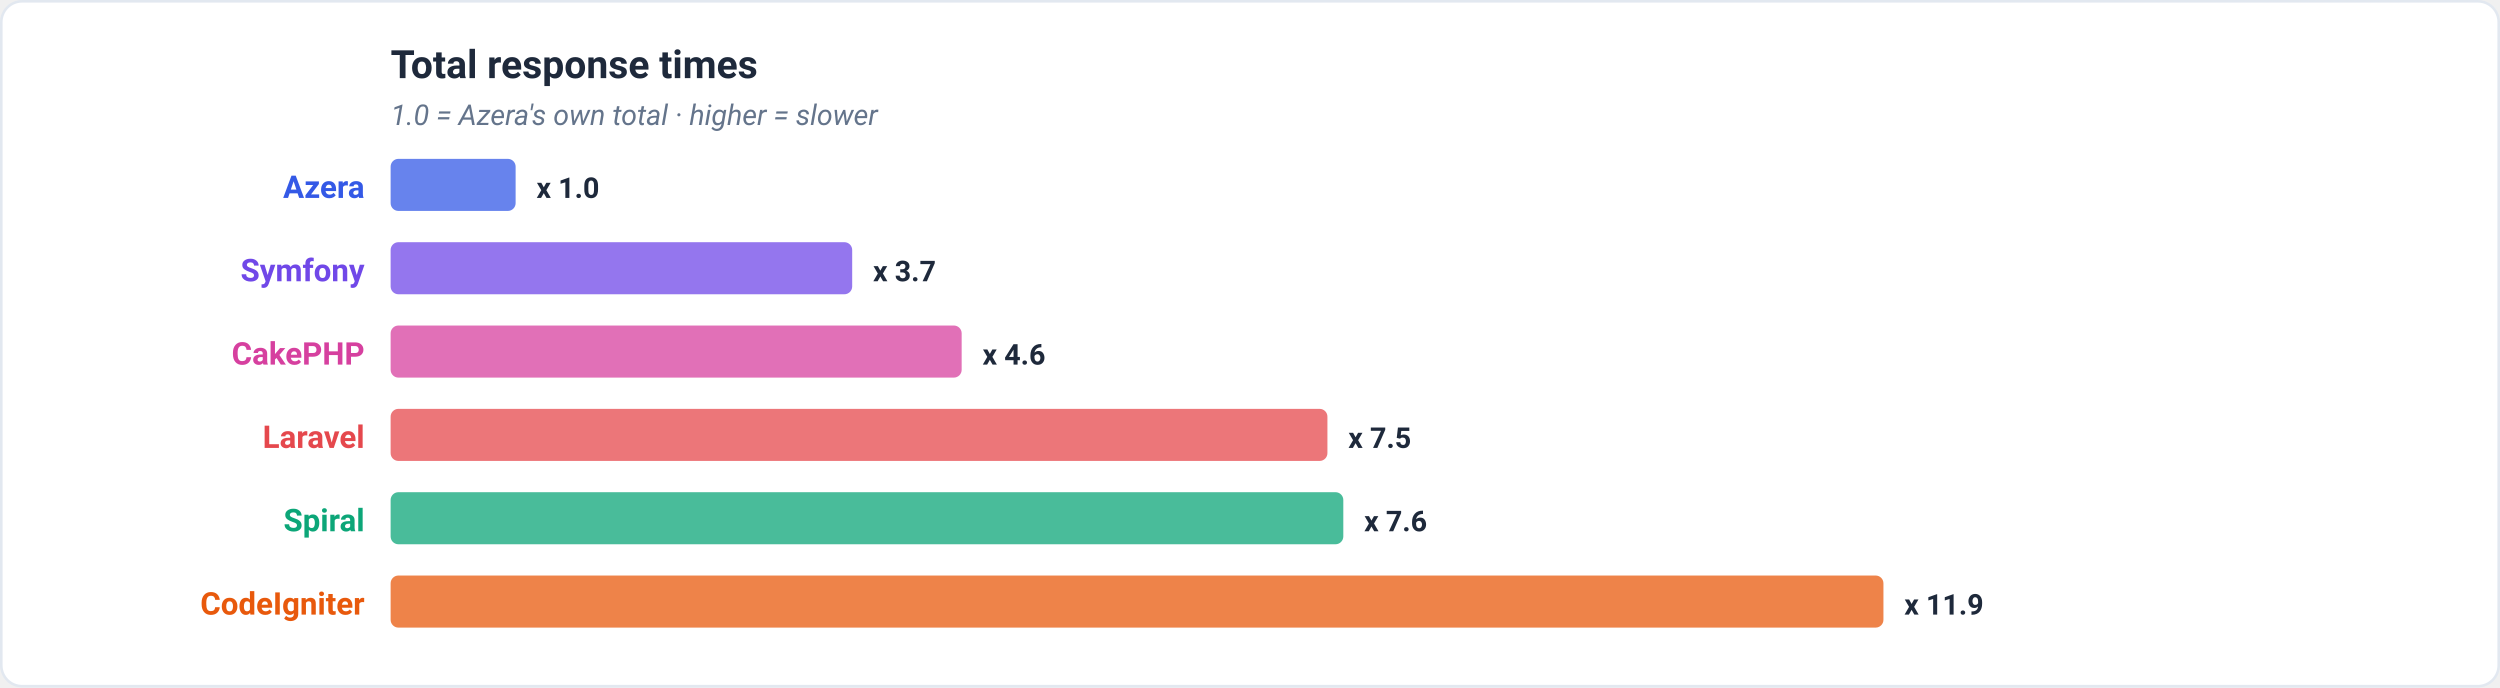
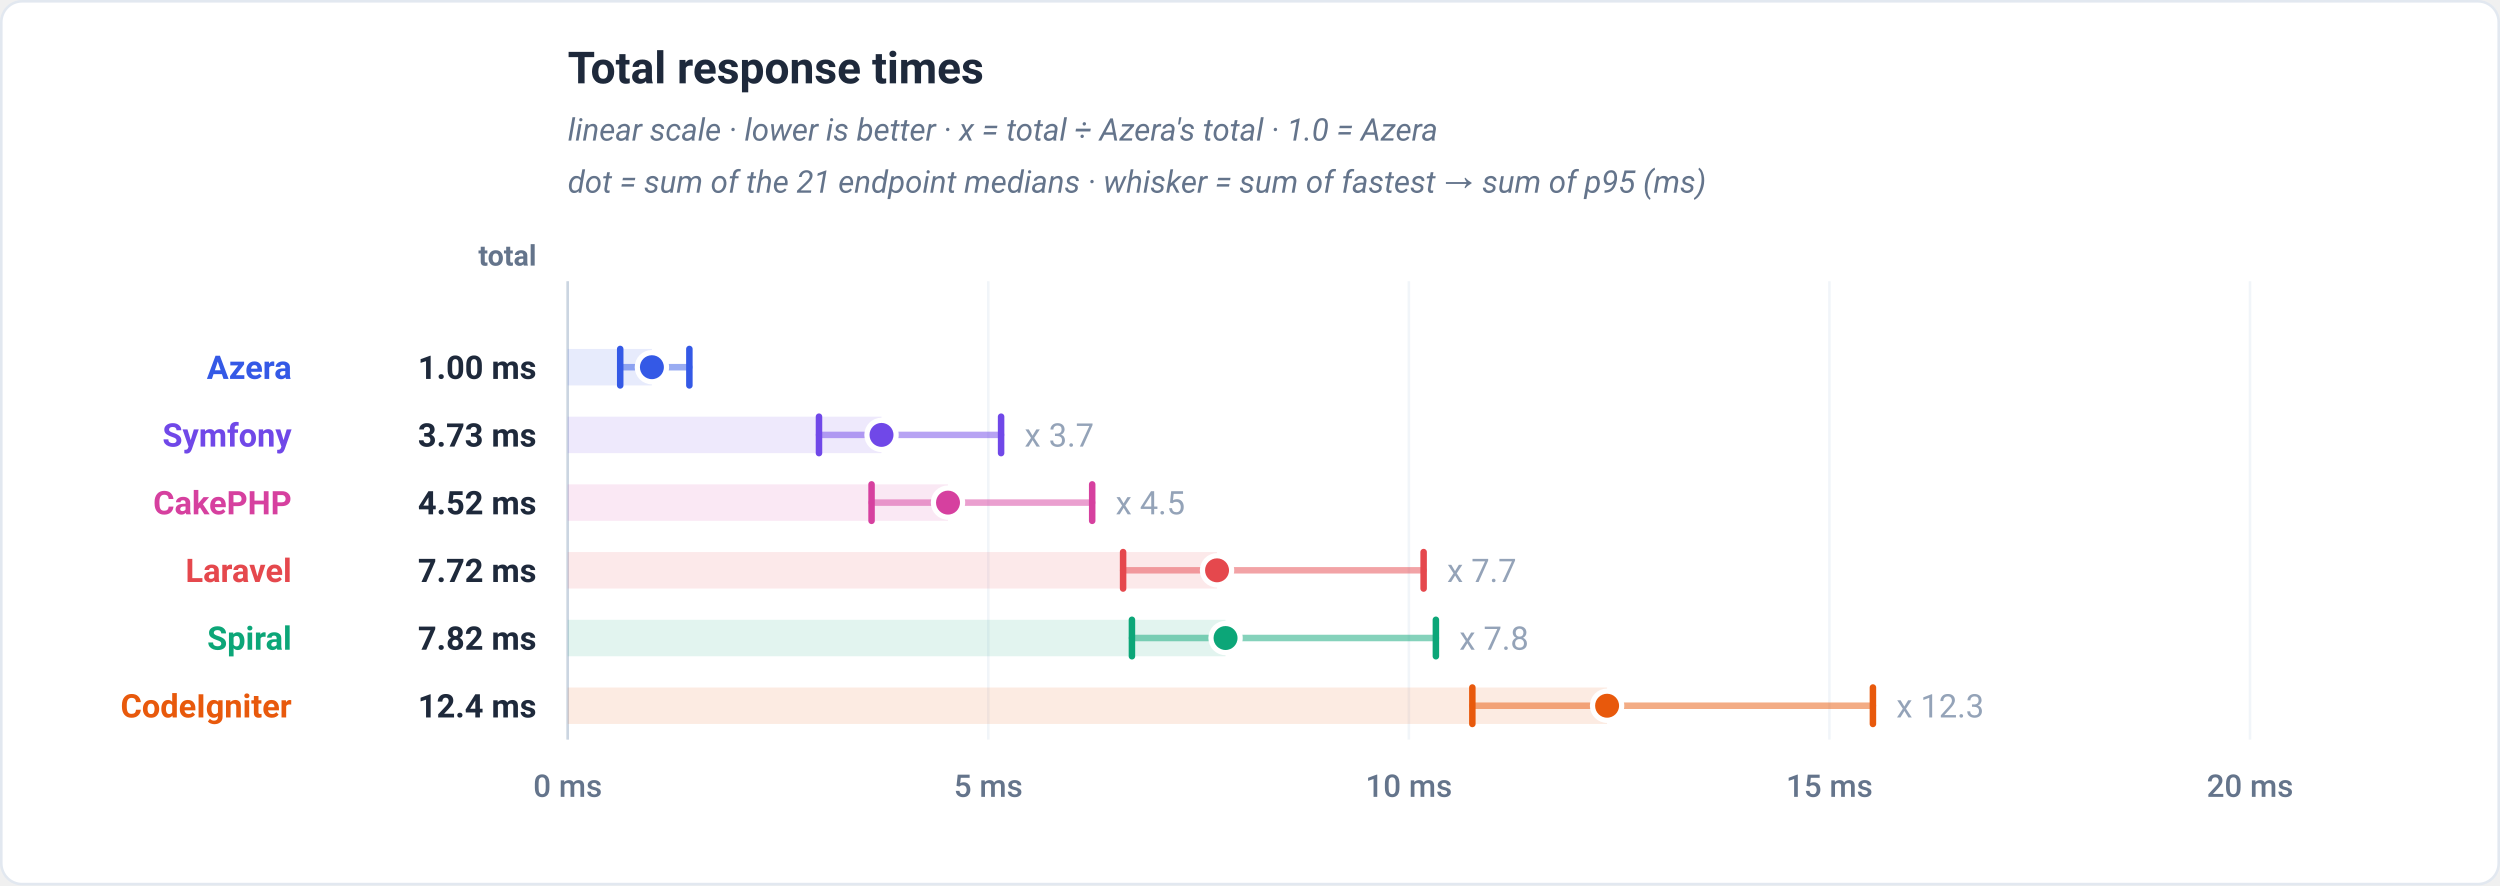
- <svg xmlns="http://www.w3.org/2000/svg" viewBox="0 0 960 264" width="960" height="264" role="img" font-family="-apple-system,BlinkMacSystemFont,'Segoe UI',Roboto,Helvetica,Arial,sans-serif">
-   <rect x="0.5" y="0.5" width="959" height="263" rx="8" fill="#ffffff" stroke="#e2e8f0" />
-   <text x="150" y="30" font-family="-apple-system,BlinkMacSystemFont,'Segoe UI',Roboto,Helvetica,Arial,sans-serif" font-size="15" font-weight="700" fill="#1e293b" text-anchor="start">Total response times</text>
-   <text x="150" y="48" font-family="-apple-system,BlinkMacSystemFont,'Segoe UI',Roboto,Helvetica,Arial,sans-serif" font-size="11" font-weight="400" fill="#64748b" text-anchor="start" font-style="italic">1.0 = Azera's own total · higher = slower</text>
-   <text x="140" y="76" font-family="-apple-system,BlinkMacSystemFont,'Segoe UI',Roboto,Helvetica,Arial,sans-serif" font-size="12" font-weight="700" fill="#3459e6" text-anchor="end">Azera</text>
-   <rect x="150" y="61" width="48" height="20" rx="3" fill="#3459e6" fill-opacity="0.75" />
-   <text x="206" y="76" font-family="-apple-system,BlinkMacSystemFont,'Segoe UI',Roboto,Helvetica,Arial,sans-serif" font-size="11" font-weight="600" fill="#1e293b" text-anchor="start">x 1.0</text>
-   <text x="140" y="108" font-family="-apple-system,BlinkMacSystemFont,'Segoe UI',Roboto,Helvetica,Arial,sans-serif" font-size="12" font-weight="700" fill="#7048e8" text-anchor="end">Symfony</text>
-   <rect x="150" y="93" width="177.24" height="20" rx="3" fill="#7048e8" fill-opacity="0.75" />
-   <text x="335.24" y="108" font-family="-apple-system,BlinkMacSystemFont,'Segoe UI',Roboto,Helvetica,Arial,sans-serif" font-size="11" font-weight="600" fill="#1e293b" text-anchor="start">x 3.7</text>
-   <text x="140" y="140" font-family="-apple-system,BlinkMacSystemFont,'Segoe UI',Roboto,Helvetica,Arial,sans-serif" font-size="12" font-weight="700" fill="#d6409f" text-anchor="end">CakePHP</text>
-   <rect x="150" y="125" width="219.28" height="20" rx="3" fill="#d6409f" fill-opacity="0.75" />
-   <text x="377.28" y="140" font-family="-apple-system,BlinkMacSystemFont,'Segoe UI',Roboto,Helvetica,Arial,sans-serif" font-size="11" font-weight="600" fill="#1e293b" text-anchor="start">x 4.6</text>
-   <text x="140" y="172" font-family="-apple-system,BlinkMacSystemFont,'Segoe UI',Roboto,Helvetica,Arial,sans-serif" font-size="12" font-weight="700" fill="#e5484d" text-anchor="end">Laravel</text>
-   <rect x="150" y="157" width="359.73" height="20" rx="3" fill="#e5484d" fill-opacity="0.75" />
-   <text x="517.73" y="172" font-family="-apple-system,BlinkMacSystemFont,'Segoe UI',Roboto,Helvetica,Arial,sans-serif" font-size="11" font-weight="600" fill="#1e293b" text-anchor="start">x 7.5</text>
-   <text x="140" y="204" font-family="-apple-system,BlinkMacSystemFont,'Segoe UI',Roboto,Helvetica,Arial,sans-serif" font-size="12" font-weight="700" fill="#0ca678" text-anchor="end">Spiral</text>
-   <rect x="150" y="189" width="365.83" height="20" rx="3" fill="#0ca678" fill-opacity="0.75" />
-   <text x="523.83" y="204" font-family="-apple-system,BlinkMacSystemFont,'Segoe UI',Roboto,Helvetica,Arial,sans-serif" font-size="11" font-weight="600" fill="#1e293b" text-anchor="start">x 7.6</text>
-   <text x="140" y="236" font-family="-apple-system,BlinkMacSystemFont,'Segoe UI',Roboto,Helvetica,Arial,sans-serif" font-size="12" font-weight="700" fill="#e8590c" text-anchor="end">CodeIgniter</text>
-   <rect x="150" y="221" width="573.24" height="20" rx="3" fill="#e8590c" fill-opacity="0.75" />
-   <text x="731.24" y="236" font-family="-apple-system,BlinkMacSystemFont,'Segoe UI',Roboto,Helvetica,Arial,sans-serif" font-size="11" font-weight="600" fill="#1e293b" text-anchor="start">x 11.9</text>
+ <svg xmlns="http://www.w3.org/2000/svg" viewBox="0 0 960 340" width="960" height="340" role="img" font-family="-apple-system,BlinkMacSystemFont,'Segoe UI',Roboto,Helvetica,Arial,sans-serif">
+   <rect x="0.5" y="0.5" width="959" height="339" rx="8" fill="#ffffff" stroke="#e2e8f0" />
+   <text x="218" y="32" font-family="-apple-system,BlinkMacSystemFont,'Segoe UI',Roboto,Helvetica,Arial,sans-serif" font-size="17" font-weight="700" fill="#1e293b" text-anchor="start">Total response times</text>
+   <text x="218" y="54" font-family="-apple-system,BlinkMacSystemFont,'Segoe UI',Roboto,Helvetica,Arial,sans-serif" font-size="12" font-weight="400" fill="#64748b" text-anchor="start" font-style="italic">linear scale · lower is better · x = total ÷ Azera's total · 1.0 = Azera</text>
+   <text x="218" y="74" font-family="-apple-system,BlinkMacSystemFont,'Segoe UI',Roboto,Helvetica,Arial,sans-serif" font-size="12" font-weight="400" fill="#64748b" text-anchor="start" font-style="italic">dot = sum of the 21 endpoint medians · whisker = sum of fastest → sum of p95 (ms)</text>
+   <text x="206" y="102" font-family="-apple-system,BlinkMacSystemFont,'Segoe UI',Roboto,Helvetica,Arial,sans-serif" font-size="11" font-weight="600" fill="#64748b" text-anchor="end">total</text>
+   <line x1="218" y1="108" x2="218" y2="284" stroke="#f1f5f9" stroke-width="1" />
+   <text x="218" y="306" font-family="-apple-system,BlinkMacSystemFont,'Segoe UI',Roboto,Helvetica,Arial,sans-serif" font-size="12" font-weight="500" fill="#64748b" text-anchor="middle">0 ms</text>
+   <line x1="379.5" y1="108" x2="379.5" y2="284" stroke="#f1f5f9" stroke-width="1" />
+   <text x="379.5" y="306" font-family="-apple-system,BlinkMacSystemFont,'Segoe UI',Roboto,Helvetica,Arial,sans-serif" font-size="12" font-weight="500" fill="#64748b" text-anchor="middle">5 ms</text>
+   <line x1="541" y1="108" x2="541" y2="284" stroke="#f1f5f9" stroke-width="1" />
+   <text x="541" y="306" font-family="-apple-system,BlinkMacSystemFont,'Segoe UI',Roboto,Helvetica,Arial,sans-serif" font-size="12" font-weight="500" fill="#64748b" text-anchor="middle">10 ms</text>
+   <line x1="702.5" y1="108" x2="702.5" y2="284" stroke="#f1f5f9" stroke-width="1" />
+   <text x="702.5" y="306" font-family="-apple-system,BlinkMacSystemFont,'Segoe UI',Roboto,Helvetica,Arial,sans-serif" font-size="12" font-weight="500" fill="#64748b" text-anchor="middle">15 ms</text>
+   <line x1="864" y1="108" x2="864" y2="284" stroke="#f1f5f9" stroke-width="1" />
+   <text x="864" y="306" font-family="-apple-system,BlinkMacSystemFont,'Segoe UI',Roboto,Helvetica,Arial,sans-serif" font-size="12" font-weight="500" fill="#64748b" text-anchor="middle">20 ms</text>
+   <line x1="218" y1="108" x2="218" y2="284" stroke="#cbd5e1" stroke-width="1" />
+   <rect x="218" y="134" width="32.33" height="14" fill="#3459e6" fill-opacity="0.12" />
+   <line x1="238.16" y1="141" x2="264.72" y2="141" stroke="#3459e6" stroke-width="2.5" stroke-linecap="round" opacity="0.5" />
+   <line x1="238.16" y1="134" x2="238.16" y2="148" stroke="#3459e6" stroke-width="2.5" stroke-linecap="round" />
+   <line x1="264.72" y1="134" x2="264.72" y2="148" stroke="#3459e6" stroke-width="2.5" stroke-linecap="round" />
+   <circle cx="250.33" cy="141" r="5.6" fill="#3459e6" stroke="#ffffff" stroke-width="2" />
+   <text x="112" y="145.5" font-family="-apple-system,BlinkMacSystemFont,'Segoe UI',Roboto,Helvetica,Arial,sans-serif" font-size="12.5" font-weight="700" fill="#3459e6" text-anchor="end">Azera</text>
+   <text x="206" y="145.5" font-family="-apple-system,BlinkMacSystemFont,'Segoe UI',Roboto,Helvetica,Arial,sans-serif" font-size="12.5" font-weight="700" fill="#1e293b" text-anchor="end">1.00 ms</text>
+   <rect x="218" y="160" width="120.5" height="14" fill="#7048e8" fill-opacity="0.12" />
+   <line x1="314.49" y1="167" x2="384.42" y2="167" stroke="#7048e8" stroke-width="2.5" stroke-linecap="round" opacity="0.5" />
+   <line x1="314.49" y1="160" x2="314.49" y2="174" stroke="#7048e8" stroke-width="2.5" stroke-linecap="round" />
+   <line x1="384.42" y1="160" x2="384.42" y2="174" stroke="#7048e8" stroke-width="2.5" stroke-linecap="round" />
+   <circle cx="338.5" cy="167" r="5.6" fill="#7048e8" stroke="#ffffff" stroke-width="2" />
+   <text x="393.42" y="171.5" font-family="-apple-system,BlinkMacSystemFont,'Segoe UI',Roboto,Helvetica,Arial,sans-serif" font-size="12.5" font-weight="400" fill="#94a3b8" text-anchor="start" stroke="#ffffff" stroke-width="3" paint-order="stroke" stroke-linejoin="round">x 3.7</text>
+   <text x="112" y="171.5" font-family="-apple-system,BlinkMacSystemFont,'Segoe UI',Roboto,Helvetica,Arial,sans-serif" font-size="12.5" font-weight="700" fill="#7048e8" text-anchor="end">Symfony</text>
+   <text x="206" y="171.5" font-family="-apple-system,BlinkMacSystemFont,'Segoe UI',Roboto,Helvetica,Arial,sans-serif" font-size="12.5" font-weight="700" fill="#1e293b" text-anchor="end">3.73 ms</text>
+   <rect x="218" y="186" width="146.03" height="14" fill="#d6409f" fill-opacity="0.12" />
+   <line x1="334.68" y1="193" x2="419.4" y2="193" stroke="#d6409f" stroke-width="2.5" stroke-linecap="round" opacity="0.5" />
+   <line x1="334.68" y1="186" x2="334.68" y2="200" stroke="#d6409f" stroke-width="2.5" stroke-linecap="round" />
+   <line x1="419.4" y1="186" x2="419.4" y2="200" stroke="#d6409f" stroke-width="2.5" stroke-linecap="round" />
+   <circle cx="364.03" cy="193" r="5.6" fill="#d6409f" stroke="#ffffff" stroke-width="2" />
+   <text x="428.4" y="197.5" font-family="-apple-system,BlinkMacSystemFont,'Segoe UI',Roboto,Helvetica,Arial,sans-serif" font-size="12.5" font-weight="400" fill="#94a3b8" text-anchor="start" stroke="#ffffff" stroke-width="3" paint-order="stroke" stroke-linejoin="round">x 4.5</text>
+   <text x="112" y="197.5" font-family="-apple-system,BlinkMacSystemFont,'Segoe UI',Roboto,Helvetica,Arial,sans-serif" font-size="12.5" font-weight="700" fill="#d6409f" text-anchor="end">CakePHP</text>
+   <text x="206" y="197.5" font-family="-apple-system,BlinkMacSystemFont,'Segoe UI',Roboto,Helvetica,Arial,sans-serif" font-size="12.5" font-weight="700" fill="#1e293b" text-anchor="end">4.52 ms</text>
+   <rect x="218" y="212" width="249.34" height="14" fill="#e5484d" fill-opacity="0.12" />
+   <line x1="431.27" y1="219" x2="546.67" y2="219" stroke="#e5484d" stroke-width="2.5" stroke-linecap="round" opacity="0.5" />
+   <line x1="431.27" y1="212" x2="431.27" y2="226" stroke="#e5484d" stroke-width="2.5" stroke-linecap="round" />
+   <line x1="546.67" y1="212" x2="546.67" y2="226" stroke="#e5484d" stroke-width="2.5" stroke-linecap="round" />
+   <circle cx="467.34" cy="219" r="5.6" fill="#e5484d" stroke="#ffffff" stroke-width="2" />
+   <text x="555.67" y="223.5" font-family="-apple-system,BlinkMacSystemFont,'Segoe UI',Roboto,Helvetica,Arial,sans-serif" font-size="12.5" font-weight="400" fill="#94a3b8" text-anchor="start" stroke="#ffffff" stroke-width="3" paint-order="stroke" stroke-linejoin="round">x 7.7</text>
+   <text x="112" y="223.5" font-family="-apple-system,BlinkMacSystemFont,'Segoe UI',Roboto,Helvetica,Arial,sans-serif" font-size="12.5" font-weight="700" fill="#e5484d" text-anchor="end">Laravel</text>
+   <text x="206" y="223.5" font-family="-apple-system,BlinkMacSystemFont,'Segoe UI',Roboto,Helvetica,Arial,sans-serif" font-size="12.5" font-weight="700" fill="#1e293b" text-anchor="end">7.72 ms</text>
+   <rect x="218" y="238" width="252.61" height="14" fill="#0ca678" fill-opacity="0.12" />
+   <line x1="434.66" y1="245" x2="551.38" y2="245" stroke="#0ca678" stroke-width="2.5" stroke-linecap="round" opacity="0.5" />
+   <line x1="434.66" y1="238" x2="434.66" y2="252" stroke="#0ca678" stroke-width="2.5" stroke-linecap="round" />
+   <line x1="551.38" y1="238" x2="551.38" y2="252" stroke="#0ca678" stroke-width="2.5" stroke-linecap="round" />
+   <circle cx="470.61" cy="245" r="5.6" fill="#0ca678" stroke="#ffffff" stroke-width="2" />
+   <text x="560.38" y="249.5" font-family="-apple-system,BlinkMacSystemFont,'Segoe UI',Roboto,Helvetica,Arial,sans-serif" font-size="12.5" font-weight="400" fill="#94a3b8" text-anchor="start" stroke="#ffffff" stroke-width="3" paint-order="stroke" stroke-linejoin="round">x 7.8</text>
+   <text x="112" y="249.5" font-family="-apple-system,BlinkMacSystemFont,'Segoe UI',Roboto,Helvetica,Arial,sans-serif" font-size="12.5" font-weight="700" fill="#0ca678" text-anchor="end">Spiral</text>
+   <text x="206" y="249.5" font-family="-apple-system,BlinkMacSystemFont,'Segoe UI',Roboto,Helvetica,Arial,sans-serif" font-size="12.5" font-weight="700" fill="#1e293b" text-anchor="end">7.82 ms</text>
+   <rect x="218" y="264" width="399.12" height="14" fill="#e8590c" fill-opacity="0.12" />
+   <line x1="565.38" y1="271" x2="719.2" y2="271" stroke="#e8590c" stroke-width="2.5" stroke-linecap="round" opacity="0.5" />
+   <line x1="565.38" y1="264" x2="565.38" y2="278" stroke="#e8590c" stroke-width="2.5" stroke-linecap="round" />
+   <line x1="719.2" y1="264" x2="719.2" y2="278" stroke="#e8590c" stroke-width="2.5" stroke-linecap="round" />
+   <circle cx="617.12" cy="271" r="5.6" fill="#e8590c" stroke="#ffffff" stroke-width="2" />
+   <text x="728.2" y="275.5" font-family="-apple-system,BlinkMacSystemFont,'Segoe UI',Roboto,Helvetica,Arial,sans-serif" font-size="12.5" font-weight="400" fill="#94a3b8" text-anchor="start" stroke="#ffffff" stroke-width="3" paint-order="stroke" stroke-linejoin="round">x 12.3</text>
+   <text x="112" y="275.5" font-family="-apple-system,BlinkMacSystemFont,'Segoe UI',Roboto,Helvetica,Arial,sans-serif" font-size="12.5" font-weight="700" fill="#e8590c" text-anchor="end">CodeIgniter</text>
+   <text x="206" y="275.5" font-family="-apple-system,BlinkMacSystemFont,'Segoe UI',Roboto,Helvetica,Arial,sans-serif" font-size="12.5" font-weight="700" fill="#1e293b" text-anchor="end">12.4 ms</text>
</svg>
